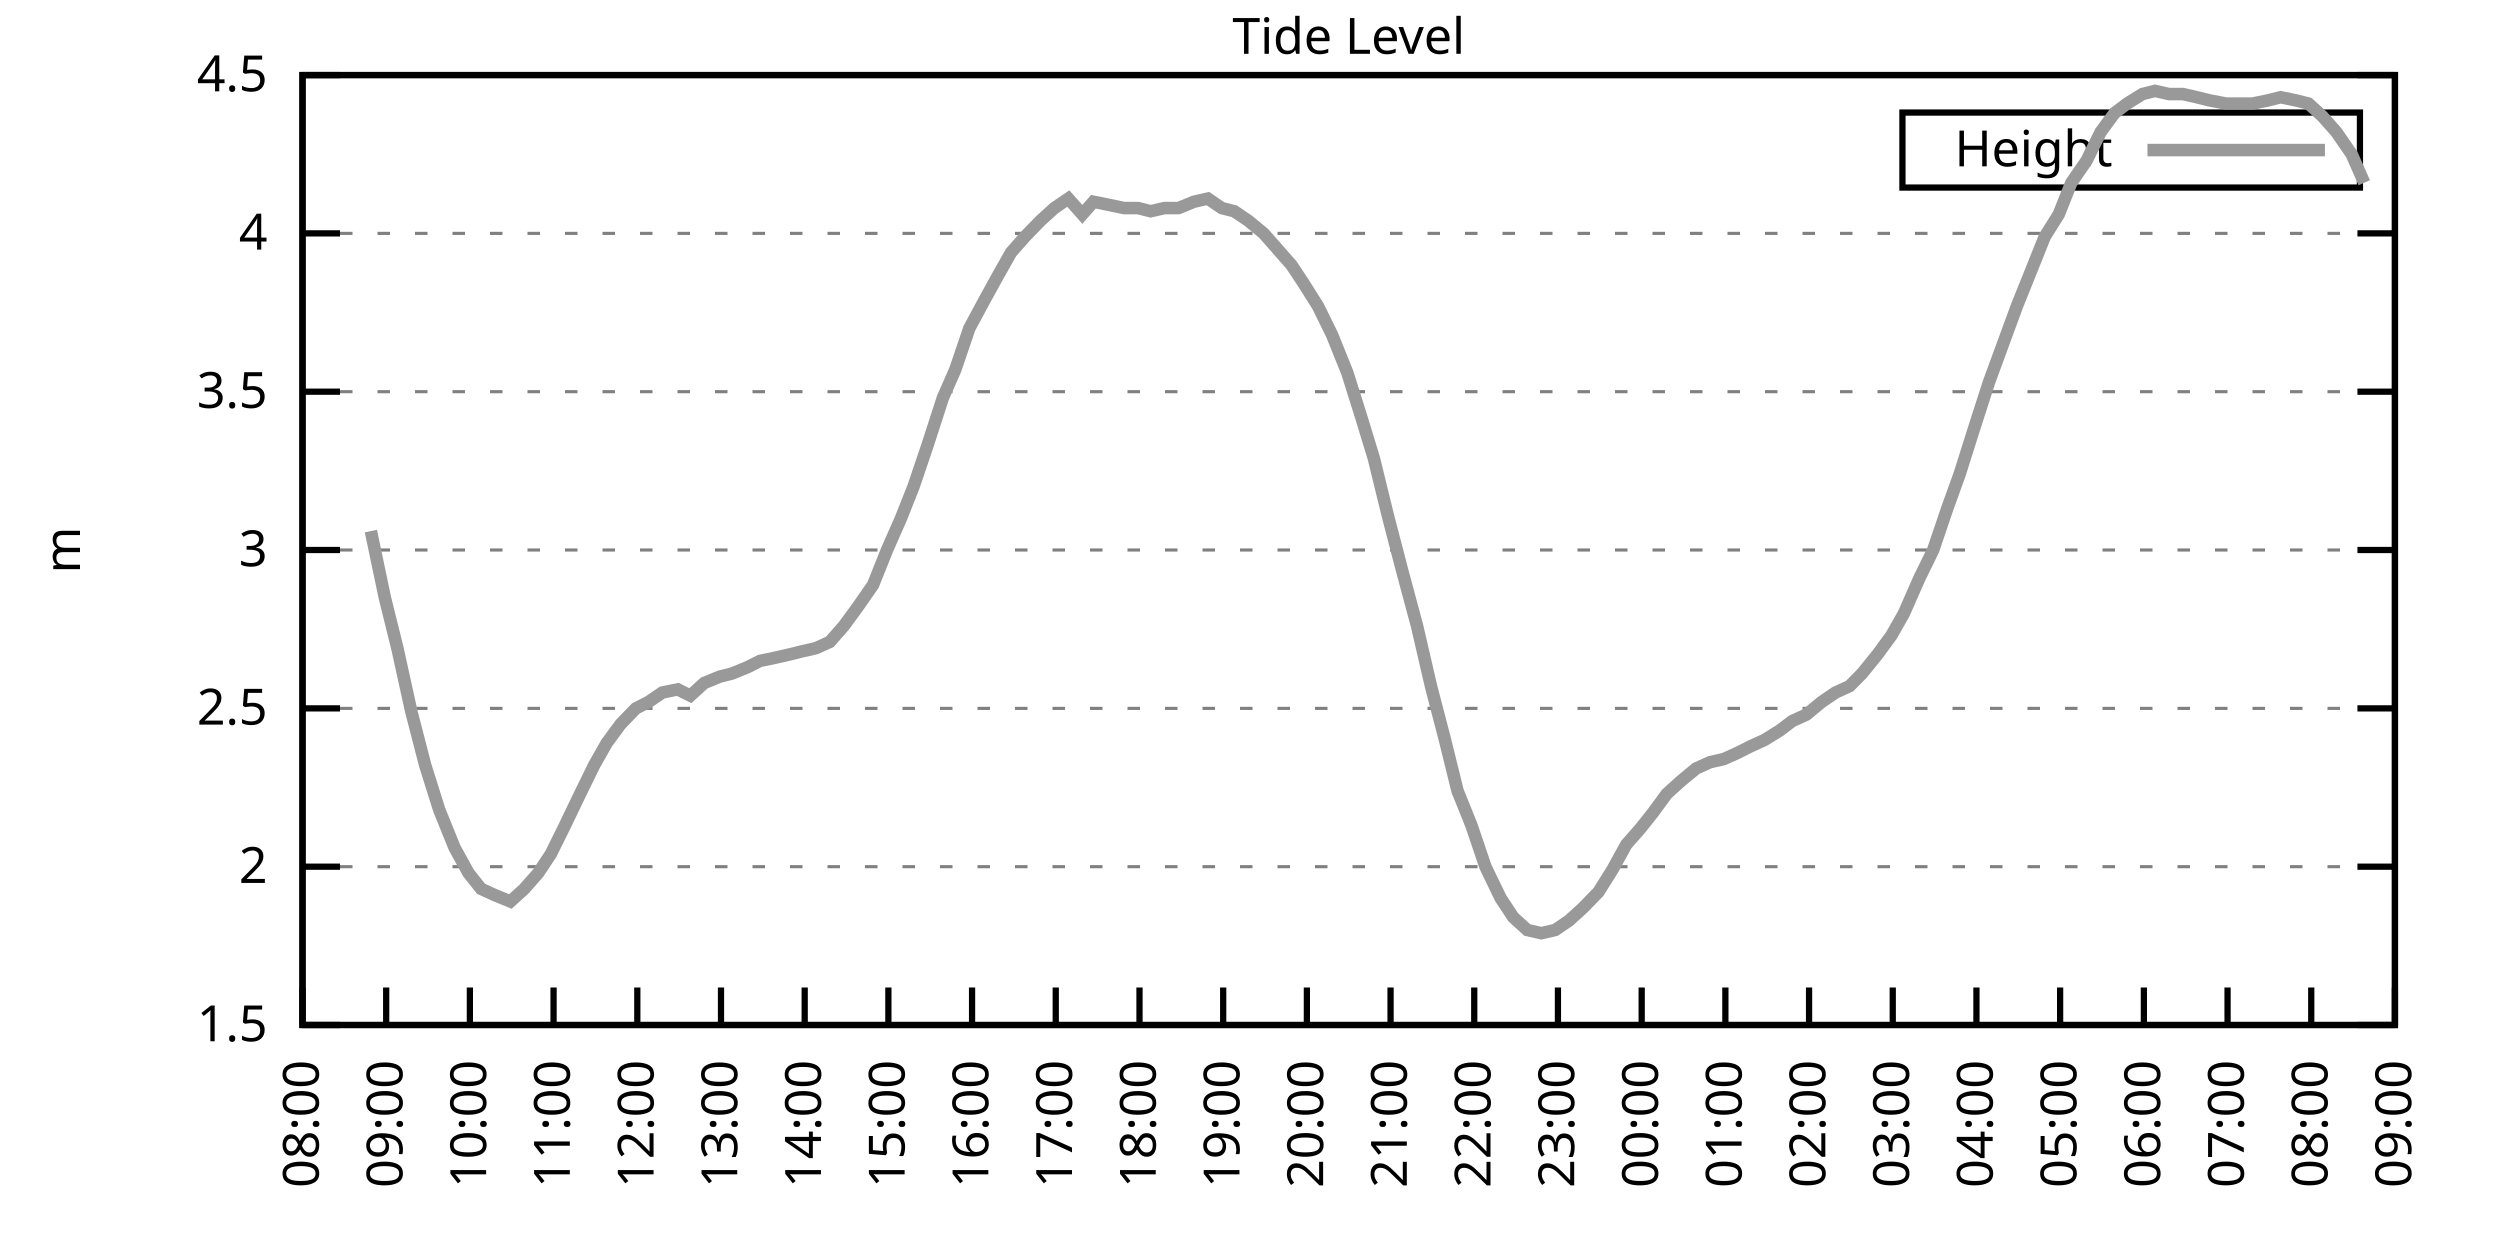
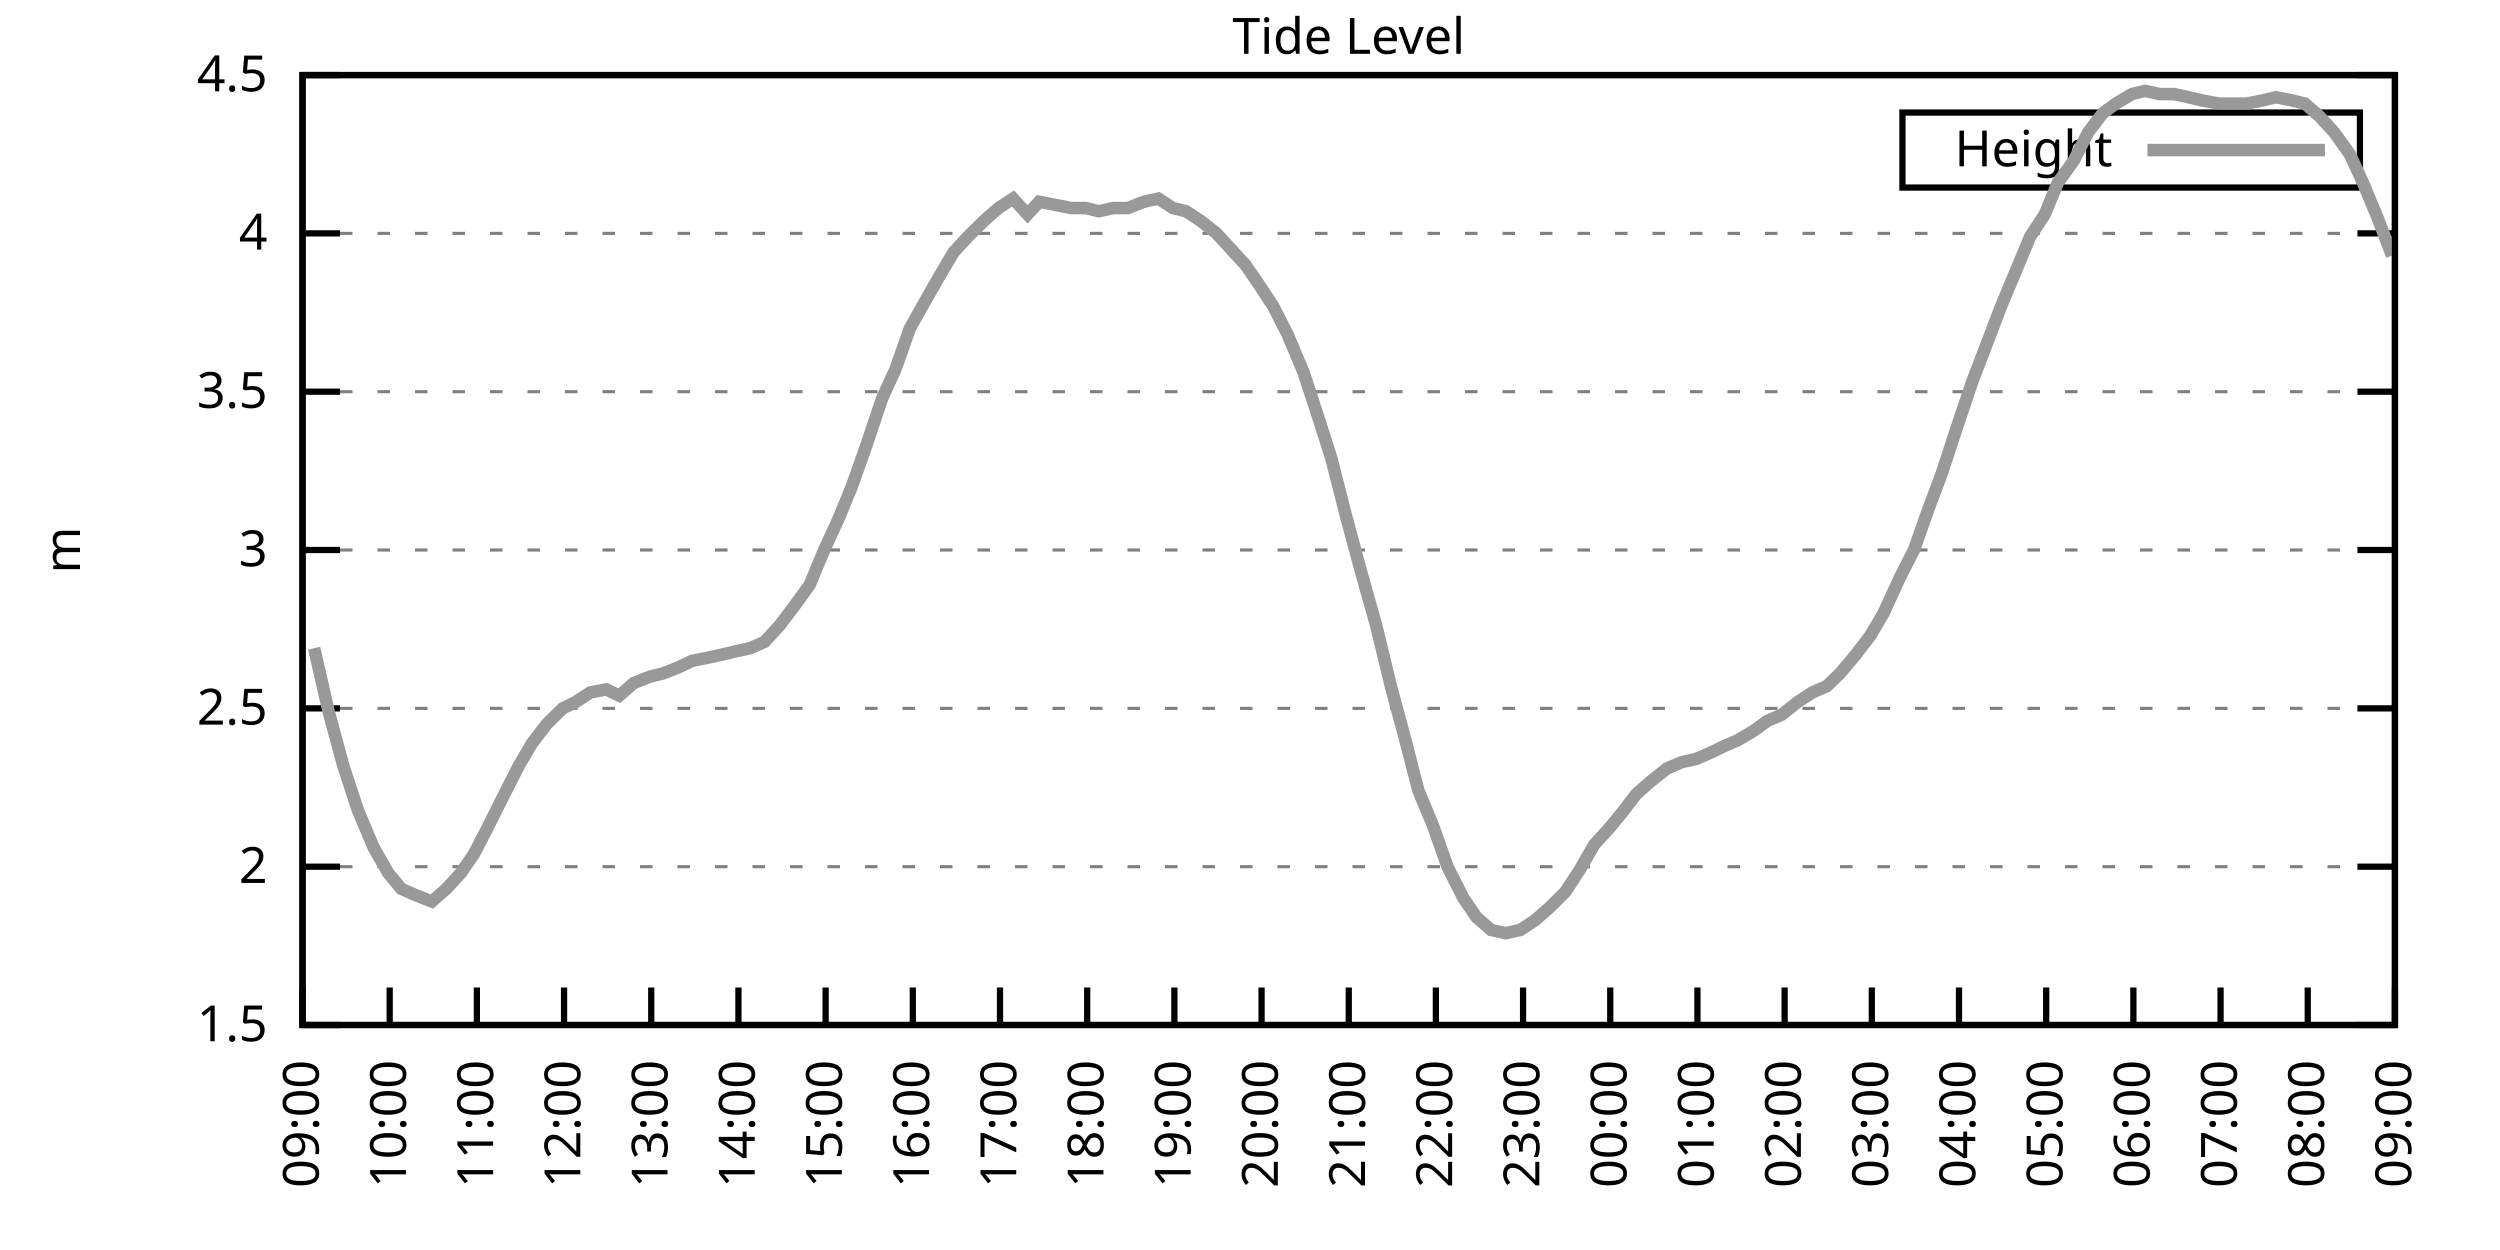
<svg xmlns="http://www.w3.org/2000/svg" xmlns:xlink="http://www.w3.org/1999/xlink" width="400" height="200" viewBox="0 0 400 200">
  <g id="gnuplot_canvas">
    <rect x="0" y="0" width="400" height="200" fill="none" />
    <defs>
      <circle id="gpDot" r="0.5" stroke-width="0.5" stroke="currentColor" />
      <path id="gpPt0" stroke-width="0.333" stroke="currentColor" d="M-1,0 h2 M0,-1 v2" />
      <path id="gpPt1" stroke-width="0.333" stroke="currentColor" d="M-1,-1 L1,1 M1,-1 L-1,1" />
      <path id="gpPt2" stroke-width="0.333" stroke="currentColor" d="M-1,0 L1,0 M0,-1 L0,1 M-1,-1 L1,1 M-1,1 L1,-1" />
      <rect id="gpPt3" stroke-width="0.333" stroke="currentColor" x="-1" y="-1" width="2" height="2" />
      <rect id="gpPt4" stroke-width="0.333" stroke="currentColor" fill="currentColor" x="-1" y="-1" width="2" height="2" />
      <circle id="gpPt5" stroke-width="0.333" stroke="currentColor" cx="0" cy="0" r="1" />
      <use xlink:href="#gpPt5" id="gpPt6" fill="currentColor" stroke="none" />
      <path id="gpPt7" stroke-width="0.333" stroke="currentColor" d="M0,-1.33 L-1.33,0.67 L1.33,0.67 z" />
      <use xlink:href="#gpPt7" id="gpPt8" fill="currentColor" stroke="none" />
      <use xlink:href="#gpPt7" id="gpPt9" stroke="currentColor" transform="rotate(180)" />
      <use xlink:href="#gpPt9" id="gpPt10" fill="currentColor" stroke="none" />
      <use xlink:href="#gpPt3" id="gpPt11" stroke="currentColor" transform="rotate(45)" />
      <use xlink:href="#gpPt11" id="gpPt12" fill="currentColor" stroke="none" />
      <path id="gpPt13" stroke-width="0.333" stroke="currentColor" d="M0,1.330 L1.265,0.411 L0.782,-1.067 L-0.782,-1.076 L-1.265,0.411 z" />
      <use xlink:href="#gpPt13" id="gpPt14" fill="currentColor" stroke="none" />
      <filter id="textbox" filterUnits="objectBoundingBox" x="0" y="0" height="1" width="1">
        <feFlood flood-color="white" flood-opacity="1" result="bgnd" />
        <feComposite in="SourceGraphic" in2="bgnd" operator="atop" />
      </filter>
      <filter id="greybox" filterUnits="objectBoundingBox" x="0" y="0" height="1" width="1">
        <feFlood flood-color="lightgrey" flood-opacity="1" result="grey" />
        <feComposite in="SourceGraphic" in2="grey" operator="atop" />
      </filter>
    </defs>
    <g fill="none" color="white" stroke="currentColor" stroke-width="1.00" stroke-linecap="butt" stroke-linejoin="miter">
</g>
    <g fill="none" color="black" stroke="currentColor" stroke-width="1.00" stroke-linecap="butt" stroke-linejoin="miter">
      <g stroke="none" shape-rendering="crispEdges">
        <polygon fill="rgb(255, 255, 255)" points="48.40,164.00 383.18,164.00 383.18,12.02 48.40,12.02 " />
      </g>
    </g>
    <g fill="none" color="black" stroke="currentColor" stroke-width="1.00" stroke-linecap="butt" stroke-linejoin="miter">
</g>
    <g fill="none" color="black" stroke="black" stroke-width="0.50" stroke-linecap="butt" stroke-linejoin="miter">
</g>
    <g fill="none" color="gray" stroke="currentColor" stroke-width="0.50" stroke-linecap="butt" stroke-linejoin="miter">
      <path stroke="gray" stroke-dasharray="2,4" class="gridline" d="M48.40,164.00 L383.19,164.00  " />
    </g>
    <g fill="none" color="gray" stroke="gray" stroke-width="1.00" stroke-linecap="butt" stroke-linejoin="miter">
</g>
    <g fill="none" color="black" stroke="currentColor" stroke-width="1.00" stroke-linecap="butt" stroke-linejoin="miter">
      <path stroke="black" d="M48.40,164.00 L54.40,164.00 M383.19,164.00 L377.19,164.00  " />
      <g transform="translate(42.80,166.60)" stroke="none" fill="black" font-family="Sans" font-size="8.00" text-anchor="end">
        <text>
          <tspan font-family="Sans"> 1.5</tspan>
        </text>
      </g>
    </g>
    <g fill="none" color="black" stroke="currentColor" stroke-width="1.00" stroke-linecap="butt" stroke-linejoin="miter">
</g>
    <g fill="none" color="black" stroke="black" stroke-width="0.50" stroke-linecap="butt" stroke-linejoin="miter">
</g>
    <g fill="none" color="gray" stroke="currentColor" stroke-width="0.50" stroke-linecap="butt" stroke-linejoin="miter">
      <path stroke="gray" stroke-dasharray="2,4" class="gridline" d="M48.40,138.67 L383.19,138.67  " />
    </g>
    <g fill="none" color="gray" stroke="gray" stroke-width="1.00" stroke-linecap="butt" stroke-linejoin="miter">
</g>
    <g fill="none" color="black" stroke="currentColor" stroke-width="1.00" stroke-linecap="butt" stroke-linejoin="miter">
      <path stroke="black" d="M48.40,138.67 L54.40,138.67 M383.19,138.67 L377.19,138.67  " />
      <g transform="translate(42.80,141.27)" stroke="none" fill="black" font-family="Sans" font-size="8.00" text-anchor="end">
        <text>
          <tspan font-family="Sans"> 2</tspan>
        </text>
      </g>
    </g>
    <g fill="none" color="black" stroke="currentColor" stroke-width="1.00" stroke-linecap="butt" stroke-linejoin="miter">
</g>
    <g fill="none" color="black" stroke="black" stroke-width="0.50" stroke-linecap="butt" stroke-linejoin="miter">
</g>
    <g fill="none" color="gray" stroke="currentColor" stroke-width="0.50" stroke-linecap="butt" stroke-linejoin="miter">
      <path stroke="gray" stroke-dasharray="2,4" class="gridline" d="M48.40,113.34 L383.19,113.34  " />
    </g>
    <g fill="none" color="gray" stroke="gray" stroke-width="1.00" stroke-linecap="butt" stroke-linejoin="miter">
</g>
    <g fill="none" color="black" stroke="currentColor" stroke-width="1.00" stroke-linecap="butt" stroke-linejoin="miter">
      <path stroke="black" d="M48.40,113.34 L54.40,113.34 M383.19,113.34 L377.19,113.34  " />
      <g transform="translate(42.80,115.94)" stroke="none" fill="black" font-family="Sans" font-size="8.00" text-anchor="end">
        <text>
          <tspan font-family="Sans"> 2.5</tspan>
        </text>
      </g>
    </g>
    <g fill="none" color="black" stroke="currentColor" stroke-width="1.00" stroke-linecap="butt" stroke-linejoin="miter">
</g>
    <g fill="none" color="black" stroke="black" stroke-width="0.50" stroke-linecap="butt" stroke-linejoin="miter">
</g>
    <g fill="none" color="gray" stroke="currentColor" stroke-width="0.50" stroke-linecap="butt" stroke-linejoin="miter">
      <path stroke="gray" stroke-dasharray="2,4" class="gridline" d="M48.40,88.00 L383.19,88.00  " />
    </g>
    <g fill="none" color="gray" stroke="gray" stroke-width="1.00" stroke-linecap="butt" stroke-linejoin="miter">
</g>
    <g fill="none" color="black" stroke="currentColor" stroke-width="1.00" stroke-linecap="butt" stroke-linejoin="miter">
      <path stroke="black" d="M48.40,88.00 L54.40,88.00 M383.19,88.00 L377.19,88.00  " />
      <g transform="translate(42.80,90.60)" stroke="none" fill="black" font-family="Sans" font-size="8.00" text-anchor="end">
        <text>
          <tspan font-family="Sans"> 3</tspan>
        </text>
      </g>
    </g>
    <g fill="none" color="black" stroke="currentColor" stroke-width="1.00" stroke-linecap="butt" stroke-linejoin="miter">
</g>
    <g fill="none" color="black" stroke="black" stroke-width="0.50" stroke-linecap="butt" stroke-linejoin="miter">
</g>
    <g fill="none" color="gray" stroke="currentColor" stroke-width="0.50" stroke-linecap="butt" stroke-linejoin="miter">
      <path stroke="gray" stroke-dasharray="2,4" class="gridline" d="M48.40,62.67 L383.19,62.67  " />
    </g>
    <g fill="none" color="gray" stroke="gray" stroke-width="1.00" stroke-linecap="butt" stroke-linejoin="miter">
</g>
    <g fill="none" color="black" stroke="currentColor" stroke-width="1.00" stroke-linecap="butt" stroke-linejoin="miter">
      <path stroke="black" d="M48.40,62.67 L54.40,62.67 M383.19,62.67 L377.19,62.67  " />
      <g transform="translate(42.80,65.27)" stroke="none" fill="black" font-family="Sans" font-size="8.00" text-anchor="end">
        <text>
          <tspan font-family="Sans"> 3.5</tspan>
        </text>
      </g>
    </g>
    <g fill="none" color="black" stroke="currentColor" stroke-width="1.00" stroke-linecap="butt" stroke-linejoin="miter">
</g>
    <g fill="none" color="black" stroke="black" stroke-width="0.50" stroke-linecap="butt" stroke-linejoin="miter">
</g>
    <g fill="none" color="gray" stroke="currentColor" stroke-width="0.50" stroke-linecap="butt" stroke-linejoin="miter">
      <path stroke="gray" stroke-dasharray="2,4" class="gridline" d="M48.40,37.34 L383.19,37.34  " />
    </g>
    <g fill="none" color="gray" stroke="gray" stroke-width="1.00" stroke-linecap="butt" stroke-linejoin="miter">
</g>
    <g fill="none" color="black" stroke="currentColor" stroke-width="1.00" stroke-linecap="butt" stroke-linejoin="miter">
      <path stroke="black" d="M48.40,37.34 L54.40,37.34 M383.19,37.34 L377.19,37.34  " />
      <g transform="translate(42.80,39.94)" stroke="none" fill="black" font-family="Sans" font-size="8.00" text-anchor="end">
        <text>
          <tspan font-family="Sans"> 4</tspan>
        </text>
      </g>
    </g>
    <g fill="none" color="black" stroke="currentColor" stroke-width="1.00" stroke-linecap="butt" stroke-linejoin="miter">
</g>
    <g fill="none" color="black" stroke="black" stroke-width="0.50" stroke-linecap="butt" stroke-linejoin="miter">
</g>
    <g fill="none" color="gray" stroke="currentColor" stroke-width="0.50" stroke-linecap="butt" stroke-linejoin="miter">
      <path stroke="gray" stroke-dasharray="2,4" class="gridline" d="M48.40,12.01 L383.19,12.01  " />
    </g>
    <g fill="none" color="gray" stroke="gray" stroke-width="1.00" stroke-linecap="butt" stroke-linejoin="miter">
</g>
    <g fill="none" color="black" stroke="currentColor" stroke-width="1.00" stroke-linecap="butt" stroke-linejoin="miter">
      <path stroke="black" d="M48.40,12.01 L54.40,12.01 M383.19,12.01 L377.19,12.01  " />
      <g transform="translate(42.80,14.61)" stroke="none" fill="black" font-family="Sans" font-size="8.00" text-anchor="end">
        <text>
          <tspan font-family="Sans"> 4.5</tspan>
        </text>
      </g>
    </g>
    <g fill="none" color="black" stroke="currentColor" stroke-width="1.00" stroke-linecap="butt" stroke-linejoin="miter">
      <path stroke="black" d="M48.40,164.00 L48.40,158.00  " />
      <g transform="translate(51.00,169.60) rotate(270.00)" stroke="none" fill="black" font-family="Sans" font-size="8.00" text-anchor="end">
        <text>
-           <tspan font-family="Sans">08:00</tspan>
-         </text>
-       </g>
-     </g>
-     <g fill="none" color="black" stroke="currentColor" stroke-width="1.00" stroke-linecap="butt" stroke-linejoin="miter">
-       <path stroke="black" d="M61.79,164.00 L61.79,158.00  " />
-       <g transform="translate(64.39,169.60) rotate(270.00)" stroke="none" fill="black" font-family="Sans" font-size="8.00" text-anchor="end">
-         <text>
          <tspan font-family="Sans">09:00</tspan>
        </text>
      </g>
    </g>
    <g fill="none" color="black" stroke="currentColor" stroke-width="1.00" stroke-linecap="butt" stroke-linejoin="miter">
-       <path stroke="black" d="M75.18,164.00 L75.18,158.00  " />
-       <g transform="translate(77.78,169.60) rotate(270.00)" stroke="none" fill="black" font-family="Sans" font-size="8.00" text-anchor="end">
+       <path stroke="black" d="M62.35,164.00 L62.35,158.00  " />
+       <g transform="translate(64.95,169.60) rotate(270.00)" stroke="none" fill="black" font-family="Sans" font-size="8.00" text-anchor="end">
        <text>
          <tspan font-family="Sans">10:00</tspan>
        </text>
      </g>
    </g>
    <g fill="none" color="black" stroke="currentColor" stroke-width="1.00" stroke-linecap="butt" stroke-linejoin="miter">
-       <path stroke="black" d="M88.57,164.00 L88.57,158.00  " />
-       <g transform="translate(91.17,169.60) rotate(270.00)" stroke="none" fill="black" font-family="Sans" font-size="8.00" text-anchor="end">
+       <path stroke="black" d="M76.30,164.00 L76.30,158.00  " />
+       <g transform="translate(78.90,169.60) rotate(270.00)" stroke="none" fill="black" font-family="Sans" font-size="8.00" text-anchor="end">
        <text>
          <tspan font-family="Sans">11:00</tspan>
        </text>
      </g>
    </g>
    <g fill="none" color="black" stroke="currentColor" stroke-width="1.00" stroke-linecap="butt" stroke-linejoin="miter">
-       <path stroke="black" d="M101.97,164.00 L101.97,158.00  " />
-       <g transform="translate(104.57,169.60) rotate(270.00)" stroke="none" fill="black" font-family="Sans" font-size="8.00" text-anchor="end">
+       <path stroke="black" d="M90.25,164.00 L90.25,158.00  " />
+       <g transform="translate(92.85,169.60) rotate(270.00)" stroke="none" fill="black" font-family="Sans" font-size="8.00" text-anchor="end">
        <text>
          <tspan font-family="Sans">12:00</tspan>
        </text>
      </g>
    </g>
    <g fill="none" color="black" stroke="currentColor" stroke-width="1.00" stroke-linecap="butt" stroke-linejoin="miter">
-       <path stroke="black" d="M115.36,164.00 L115.36,158.00  " />
-       <g transform="translate(117.96,169.60) rotate(270.00)" stroke="none" fill="black" font-family="Sans" font-size="8.00" text-anchor="end">
+       <path stroke="black" d="M104.20,164.00 L104.20,158.00  " />
+       <g transform="translate(106.80,169.60) rotate(270.00)" stroke="none" fill="black" font-family="Sans" font-size="8.00" text-anchor="end">
        <text>
          <tspan font-family="Sans">13:00</tspan>
        </text>
      </g>
    </g>
    <g fill="none" color="black" stroke="currentColor" stroke-width="1.00" stroke-linecap="butt" stroke-linejoin="miter">
-       <path stroke="black" d="M128.75,164.00 L128.75,158.00  " />
-       <g transform="translate(131.35,169.60) rotate(270.00)" stroke="none" fill="black" font-family="Sans" font-size="8.00" text-anchor="end">
+       <path stroke="black" d="M118.15,164.00 L118.15,158.00  " />
+       <g transform="translate(120.75,169.60) rotate(270.00)" stroke="none" fill="black" font-family="Sans" font-size="8.00" text-anchor="end">
        <text>
          <tspan font-family="Sans">14:00</tspan>
        </text>
      </g>
    </g>
    <g fill="none" color="black" stroke="currentColor" stroke-width="1.00" stroke-linecap="butt" stroke-linejoin="miter">
-       <path stroke="black" d="M142.14,164.00 L142.14,158.00  " />
-       <g transform="translate(144.74,169.60) rotate(270.00)" stroke="none" fill="black" font-family="Sans" font-size="8.00" text-anchor="end">
+       <path stroke="black" d="M132.10,164.00 L132.10,158.00  " />
+       <g transform="translate(134.70,169.60) rotate(270.00)" stroke="none" fill="black" font-family="Sans" font-size="8.00" text-anchor="end">
        <text>
          <tspan font-family="Sans">15:00</tspan>
        </text>
      </g>
    </g>
    <g fill="none" color="black" stroke="currentColor" stroke-width="1.00" stroke-linecap="butt" stroke-linejoin="miter">
-       <path stroke="black" d="M155.53,164.00 L155.53,158.00  " />
-       <g transform="translate(158.13,169.60) rotate(270.00)" stroke="none" fill="black" font-family="Sans" font-size="8.00" text-anchor="end">
+       <path stroke="black" d="M146.05,164.00 L146.05,158.00  " />
+       <g transform="translate(148.65,169.60) rotate(270.00)" stroke="none" fill="black" font-family="Sans" font-size="8.00" text-anchor="end">
        <text>
          <tspan font-family="Sans">16:00</tspan>
        </text>
      </g>
    </g>
    <g fill="none" color="black" stroke="currentColor" stroke-width="1.00" stroke-linecap="butt" stroke-linejoin="miter">
-       <path stroke="black" d="M168.92,164.00 L168.92,158.00  " />
-       <g transform="translate(171.52,169.60) rotate(270.00)" stroke="none" fill="black" font-family="Sans" font-size="8.00" text-anchor="end">
+       <path stroke="black" d="M160.00,164.00 L160.00,158.00  " />
+       <g transform="translate(162.60,169.60) rotate(270.00)" stroke="none" fill="black" font-family="Sans" font-size="8.00" text-anchor="end">
        <text>
          <tspan font-family="Sans">17:00</tspan>
        </text>
      </g>
    </g>
    <g fill="none" color="black" stroke="currentColor" stroke-width="1.00" stroke-linecap="butt" stroke-linejoin="miter">
-       <path stroke="black" d="M182.32,164.00 L182.32,158.00  " />
-       <g transform="translate(184.92,169.60) rotate(270.00)" stroke="none" fill="black" font-family="Sans" font-size="8.00" text-anchor="end">
+       <path stroke="black" d="M173.95,164.00 L173.95,158.00  " />
+       <g transform="translate(176.55,169.60) rotate(270.00)" stroke="none" fill="black" font-family="Sans" font-size="8.00" text-anchor="end">
        <text>
          <tspan font-family="Sans">18:00</tspan>
        </text>
      </g>
    </g>
    <g fill="none" color="black" stroke="currentColor" stroke-width="1.00" stroke-linecap="butt" stroke-linejoin="miter">
-       <path stroke="black" d="M195.71,164.00 L195.71,158.00  " />
-       <g transform="translate(198.31,169.60) rotate(270.00)" stroke="none" fill="black" font-family="Sans" font-size="8.00" text-anchor="end">
+       <path stroke="black" d="M187.90,164.00 L187.90,158.00  " />
+       <g transform="translate(190.50,169.60) rotate(270.00)" stroke="none" fill="black" font-family="Sans" font-size="8.00" text-anchor="end">
        <text>
          <tspan font-family="Sans">19:00</tspan>
        </text>
      </g>
    </g>
    <g fill="none" color="black" stroke="currentColor" stroke-width="1.00" stroke-linecap="butt" stroke-linejoin="miter">
-       <path stroke="black" d="M209.10,164.00 L209.10,158.00  " />
-       <g transform="translate(211.70,169.60) rotate(270.00)" stroke="none" fill="black" font-family="Sans" font-size="8.00" text-anchor="end">
+       <path stroke="black" d="M201.85,164.00 L201.85,158.00  " />
+       <g transform="translate(204.45,169.60) rotate(270.00)" stroke="none" fill="black" font-family="Sans" font-size="8.00" text-anchor="end">
        <text>
          <tspan font-family="Sans">20:00</tspan>
        </text>
      </g>
    </g>
    <g fill="none" color="black" stroke="currentColor" stroke-width="1.00" stroke-linecap="butt" stroke-linejoin="miter">
-       <path stroke="black" d="M222.49,164.00 L222.49,158.00  " />
-       <g transform="translate(225.09,169.60) rotate(270.00)" stroke="none" fill="black" font-family="Sans" font-size="8.00" text-anchor="end">
+       <path stroke="black" d="M215.80,164.00 L215.80,158.00  " />
+       <g transform="translate(218.40,169.60) rotate(270.00)" stroke="none" fill="black" font-family="Sans" font-size="8.00" text-anchor="end">
        <text>
          <tspan font-family="Sans">21:00</tspan>
        </text>
      </g>
    </g>
    <g fill="none" color="black" stroke="currentColor" stroke-width="1.00" stroke-linecap="butt" stroke-linejoin="miter">
-       <path stroke="black" d="M235.88,164.00 L235.88,158.00  " />
-       <g transform="translate(238.48,169.60) rotate(270.00)" stroke="none" fill="black" font-family="Sans" font-size="8.00" text-anchor="end">
+       <path stroke="black" d="M229.74,164.00 L229.74,158.00  " />
+       <g transform="translate(232.34,169.60) rotate(270.00)" stroke="none" fill="black" font-family="Sans" font-size="8.00" text-anchor="end">
        <text>
          <tspan font-family="Sans">22:00</tspan>
        </text>
      </g>
    </g>
    <g fill="none" color="black" stroke="currentColor" stroke-width="1.00" stroke-linecap="butt" stroke-linejoin="miter">
-       <path stroke="black" d="M249.27,164.00 L249.27,158.00  " />
-       <g transform="translate(251.87,169.60) rotate(270.00)" stroke="none" fill="black" font-family="Sans" font-size="8.00" text-anchor="end">
+       <path stroke="black" d="M243.69,164.00 L243.69,158.00  " />
+       <g transform="translate(246.29,169.60) rotate(270.00)" stroke="none" fill="black" font-family="Sans" font-size="8.00" text-anchor="end">
        <text>
          <tspan font-family="Sans">23:00</tspan>
        </text>
      </g>
    </g>
    <g fill="none" color="black" stroke="currentColor" stroke-width="1.00" stroke-linecap="butt" stroke-linejoin="miter">
-       <path stroke="black" d="M262.67,164.00 L262.67,158.00  " />
-       <g transform="translate(265.27,169.60) rotate(270.00)" stroke="none" fill="black" font-family="Sans" font-size="8.00" text-anchor="end">
+       <path stroke="black" d="M257.64,164.00 L257.64,158.00  " />
+       <g transform="translate(260.24,169.60) rotate(270.00)" stroke="none" fill="black" font-family="Sans" font-size="8.00" text-anchor="end">
        <text>
          <tspan font-family="Sans">00:00</tspan>
        </text>
      </g>
    </g>
    <g fill="none" color="black" stroke="currentColor" stroke-width="1.00" stroke-linecap="butt" stroke-linejoin="miter">
-       <path stroke="black" d="M276.06,164.00 L276.06,158.00  " />
-       <g transform="translate(278.66,169.60) rotate(270.00)" stroke="none" fill="black" font-family="Sans" font-size="8.00" text-anchor="end">
+       <path stroke="black" d="M271.59,164.00 L271.59,158.00  " />
+       <g transform="translate(274.19,169.60) rotate(270.00)" stroke="none" fill="black" font-family="Sans" font-size="8.00" text-anchor="end">
        <text>
          <tspan font-family="Sans">01:00</tspan>
        </text>
      </g>
    </g>
    <g fill="none" color="black" stroke="currentColor" stroke-width="1.00" stroke-linecap="butt" stroke-linejoin="miter">
-       <path stroke="black" d="M289.45,164.00 L289.45,158.00  " />
-       <g transform="translate(292.05,169.60) rotate(270.00)" stroke="none" fill="black" font-family="Sans" font-size="8.00" text-anchor="end">
+       <path stroke="black" d="M285.54,164.00 L285.54,158.00  " />
+       <g transform="translate(288.14,169.60) rotate(270.00)" stroke="none" fill="black" font-family="Sans" font-size="8.00" text-anchor="end">
        <text>
          <tspan font-family="Sans">02:00</tspan>
        </text>
      </g>
    </g>
    <g fill="none" color="black" stroke="currentColor" stroke-width="1.00" stroke-linecap="butt" stroke-linejoin="miter">
-       <path stroke="black" d="M302.84,164.00 L302.84,158.00  " />
-       <g transform="translate(305.44,169.60) rotate(270.00)" stroke="none" fill="black" font-family="Sans" font-size="8.00" text-anchor="end">
+       <path stroke="black" d="M299.49,164.00 L299.49,158.00  " />
+       <g transform="translate(302.09,169.60) rotate(270.00)" stroke="none" fill="black" font-family="Sans" font-size="8.00" text-anchor="end">
        <text>
          <tspan font-family="Sans">03:00</tspan>
        </text>
      </g>
    </g>
    <g fill="none" color="black" stroke="currentColor" stroke-width="1.00" stroke-linecap="butt" stroke-linejoin="miter">
-       <path stroke="black" d="M316.23,164.00 L316.23,158.00  " />
-       <g transform="translate(318.83,169.60) rotate(270.00)" stroke="none" fill="black" font-family="Sans" font-size="8.00" text-anchor="end">
+       <path stroke="black" d="M313.44,164.00 L313.44,158.00  " />
+       <g transform="translate(316.04,169.60) rotate(270.00)" stroke="none" fill="black" font-family="Sans" font-size="8.00" text-anchor="end">
        <text>
          <tspan font-family="Sans">04:00</tspan>
        </text>
      </g>
    </g>
    <g fill="none" color="black" stroke="currentColor" stroke-width="1.00" stroke-linecap="butt" stroke-linejoin="miter">
-       <path stroke="black" d="M329.62,164.00 L329.62,158.00  " />
-       <g transform="translate(332.22,169.60) rotate(270.00)" stroke="none" fill="black" font-family="Sans" font-size="8.00" text-anchor="end">
+       <path stroke="black" d="M327.39,164.00 L327.39,158.00  " />
+       <g transform="translate(329.99,169.60) rotate(270.00)" stroke="none" fill="black" font-family="Sans" font-size="8.00" text-anchor="end">
        <text>
          <tspan font-family="Sans">05:00</tspan>
        </text>
      </g>
    </g>
    <g fill="none" color="black" stroke="currentColor" stroke-width="1.00" stroke-linecap="butt" stroke-linejoin="miter">
-       <path stroke="black" d="M343.02,164.00 L343.02,158.00  " />
-       <g transform="translate(345.62,169.60) rotate(270.00)" stroke="none" fill="black" font-family="Sans" font-size="8.00" text-anchor="end">
+       <path stroke="black" d="M341.34,164.00 L341.34,158.00  " />
+       <g transform="translate(343.94,169.60) rotate(270.00)" stroke="none" fill="black" font-family="Sans" font-size="8.00" text-anchor="end">
        <text>
          <tspan font-family="Sans">06:00</tspan>
        </text>
      </g>
    </g>
    <g fill="none" color="black" stroke="currentColor" stroke-width="1.00" stroke-linecap="butt" stroke-linejoin="miter">
-       <path stroke="black" d="M356.41,164.00 L356.41,158.00  " />
-       <g transform="translate(359.01,169.60) rotate(270.00)" stroke="none" fill="black" font-family="Sans" font-size="8.00" text-anchor="end">
+       <path stroke="black" d="M355.29,164.00 L355.29,158.00  " />
+       <g transform="translate(357.89,169.60) rotate(270.00)" stroke="none" fill="black" font-family="Sans" font-size="8.00" text-anchor="end">
        <text>
          <tspan font-family="Sans">07:00</tspan>
        </text>
      </g>
    </g>
    <g fill="none" color="black" stroke="currentColor" stroke-width="1.00" stroke-linecap="butt" stroke-linejoin="miter">
-       <path stroke="black" d="M369.80,164.00 L369.80,158.00  " />
-       <g transform="translate(372.40,169.60) rotate(270.00)" stroke="none" fill="black" font-family="Sans" font-size="8.00" text-anchor="end">
+       <path stroke="black" d="M369.24,164.00 L369.24,158.00  " />
+       <g transform="translate(371.84,169.60) rotate(270.00)" stroke="none" fill="black" font-family="Sans" font-size="8.00" text-anchor="end">
        <text>
          <tspan font-family="Sans">08:00</tspan>
        </text>
      </g>
    </g>
    <g fill="none" color="black" stroke="currentColor" stroke-width="1.00" stroke-linecap="butt" stroke-linejoin="miter">
      <path stroke="black" d="M383.19,164.00 L383.19,158.00  " />
      <g transform="translate(385.79,169.60) rotate(270.00)" stroke="none" fill="black" font-family="Sans" font-size="8.00" text-anchor="end">
        <text>
          <tspan font-family="Sans">09:00</tspan>
        </text>
      </g>
    </g>
    <g fill="none" color="black" stroke="currentColor" stroke-width="1.00" stroke-linecap="butt" stroke-linejoin="miter">
</g>
    <g fill="none" color="black" stroke="currentColor" stroke-width="1.00" stroke-linecap="butt" stroke-linejoin="miter">
      <path stroke="black" d="M48.40,12.01 L48.40,164.00 L383.19,164.00 L383.19,12.01 L48.40,12.01 Z  " />
    </g>
    <g fill="none" color="black" stroke="currentColor" stroke-width="1.00" stroke-linecap="butt" stroke-linejoin="miter">
</g>
    <g fill="none" color="black" stroke="currentColor" stroke-width="1.00" stroke-linecap="butt" stroke-linejoin="miter">
      <path stroke="black" d="M304.39,30.01 L304.39,18.01 L377.59,18.01 L377.59,30.01 L304.39,30.01 Z  " />
    </g>
    <g id="Tide_level_plot_1">
      <g fill="none" color="white" stroke="black" stroke-width="2.00" stroke-linecap="butt" stroke-linejoin="miter">
</g>
      <g fill="none" color="black" stroke="currentColor" stroke-width="2.00" stroke-linecap="butt" stroke-linejoin="miter">
        <g transform="translate(337.99,26.61)" stroke="none" fill="black" font-family="Sans" font-size="8.00" text-anchor="end">
          <text>
            <tspan font-family="Sans">Height</tspan>
          </text>
        </g>
      </g>
      <g fill="none" color="black" stroke="currentColor" stroke-width="2.00" stroke-linecap="butt" stroke-linejoin="miter">
-         <path stroke="rgb(153, 153, 153)" d="M343.59,24.01 L371.99,24.01 M59.34,84.97 L61.57,95.60 L63.58,103.71 L65.81,113.84 L68.04,122.46 L70.27,129.55   L72.73,135.63 L74.96,139.68 L76.97,142.21 L79.20,143.23 L81.66,144.24 L83.89,142.21 L86.12,139.68 L88.13,136.64   L90.14,132.59 L92.82,127.02 L95.05,122.46 L97.06,118.91 L99.29,115.87 L101.74,113.34 L103.75,112.32 L105.98,110.80   L108.44,110.30 L110.45,111.31 L112.68,109.28 L115.13,108.27 L117.14,107.76 L119.60,106.75 L121.61,105.74 L124.06,105.23   L126.29,104.72 L128.30,104.22 L130.54,103.71 L132.77,102.70 L135.00,100.16 L137.23,97.12 L139.69,93.58 L141.92,88.00   L144.15,82.94 L146.16,77.87 L148.39,71.29 L150.85,63.69 L152.85,59.13 L155.09,52.54 L157.54,47.98 L159.77,43.93   L161.78,40.38 L164.01,37.85 L166.47,35.32 L168.70,33.29 L170.93,31.77 L173.17,34.30 L174.95,32.28 L177.41,32.78   L179.86,33.29 L182.09,33.29 L184.10,33.80 L186.33,33.29 L188.57,33.29 L191.02,32.28 L193.25,31.77 L195.48,33.29   L197.49,33.80 L199.73,35.32 L202.18,37.34 L204.41,39.87 L206.64,42.41 L208.65,45.45 L210.88,48.99 L213.12,53.55   L215.57,59.63 L217.80,66.73 L219.81,73.31 L222.04,82.43 L224.28,91.04 L226.73,100.16 L228.96,109.79 L231.20,118.40   L233.20,126.51 L235.44,132.08 L237.67,138.67 L240.12,143.73 L242.13,146.77 L244.36,148.80 L246.60,149.31 L248.83,148.80   L251.06,147.28 L253.29,145.25 L255.75,142.72 L257.98,139.17 L260.21,135.12 L262.44,132.59 L264.45,130.06 L266.68,127.02   L268.92,124.99 L271.37,122.96 L273.60,121.95 L275.83,121.44 L278.07,120.43 L280.07,119.42 L282.31,118.40 L284.76,116.88   L286.77,115.36 L289.00,114.35 L291.46,112.32 L293.69,110.80 L295.92,109.79 L297.93,107.76 L300.39,104.72 L302.62,101.68   L304.63,98.14 L307.08,92.56 L309.31,88.00 L311.54,81.42 L313.55,75.85 L315.79,68.75 L318.24,61.15 L320.47,55.07   L322.70,48.99 L324.94,43.42 L327.17,37.85 L329.40,34.30 L331.41,29.24 L333.86,25.69 L336.10,21.13 L338.33,18.09   L340.34,16.57 L342.79,15.05 L344.80,14.54 L347.03,15.05 L349.26,15.05 L351.50,15.56 L353.51,16.06 L356.18,16.57   L358.19,16.57 L360.42,16.57 L362.88,16.06 L364.89,15.56 L367.34,16.06 L369.35,16.57 L371.58,18.60 L373.82,21.13   L376.27,24.68 L378.28,29.24  " />
+         <path stroke="rgb(153, 153, 153)" d="M343.59,24.01 L371.99,24.01 M50.26,103.71 L52.58,113.84 L54.91,122.46 L57.23,129.55 L59.79,135.63 L62.12,139.68   L64.21,142.21 L66.53,143.23 L69.09,144.24 L71.42,142.21 L73.74,139.68 L75.83,136.64 L77.93,132.59 L80.72,127.02   L83.04,122.46 L85.13,118.91 L87.46,115.87 L90.02,113.34 L92.11,112.32 L94.43,110.80 L96.99,110.30 L99.08,111.31   L101.41,109.28 L103.97,108.27 L106.06,107.76 L108.62,106.75 L110.71,105.74 L113.27,105.23 L115.59,104.72 L117.68,104.22   L120.01,103.71 L122.33,102.70 L124.66,100.16 L126.98,97.12 L129.54,93.58 L131.87,88.00 L134.19,82.94 L136.28,77.87   L138.61,71.29 L141.16,63.69 L143.26,59.13 L145.58,52.54 L148.14,47.98 L150.46,43.93 L152.56,40.38 L154.88,37.85   L157.44,35.32 L159.76,33.29 L162.09,31.77 L164.41,34.30 L166.27,32.28 L168.83,32.78 L171.39,33.29 L173.71,33.29   L175.81,33.80 L178.13,33.29 L180.46,33.29 L183.01,32.28 L185.34,31.77 L187.66,33.29 L189.76,33.80 L192.08,35.32   L194.64,37.34 L196.96,39.87 L199.29,42.41 L201.38,45.45 L203.71,48.99 L206.03,53.55 L208.59,59.63 L210.91,66.73   L213.01,73.31 L215.33,82.43 L217.65,91.04 L220.21,100.16 L222.54,109.79 L224.86,118.40 L226.95,126.51 L229.28,132.08   L231.60,138.67 L234.16,143.73 L236.25,146.77 L238.58,148.80 L240.90,149.31 L243.23,148.80 L245.55,147.28 L247.88,145.25   L250.44,142.72 L252.76,139.17 L255.09,135.12 L257.41,132.59 L259.50,130.06 L261.83,127.02 L264.15,124.99 L266.71,122.96   L269.04,121.95 L271.36,121.44 L273.69,120.43 L275.78,119.42 L278.10,118.40 L280.66,116.88 L282.75,115.36 L285.08,114.35   L287.64,112.32 L289.96,110.80 L292.29,109.79 L294.38,107.76 L296.94,104.72 L299.26,101.68 L301.35,98.14 L303.91,92.56   L306.23,88.00 L308.56,81.42 L310.65,75.85 L312.98,68.75 L315.53,61.15 L317.86,55.07 L320.18,48.99 L322.51,43.42   L324.83,37.85 L327.16,34.30 L329.25,29.24 L331.81,25.69 L334.13,21.13 L336.46,18.09 L338.55,16.57 L341.11,15.05   L343.20,14.54 L345.53,15.05 L347.85,15.05 L350.18,15.56 L352.27,16.06 L355.06,16.57 L357.15,16.57 L359.48,16.57   L362.03,16.06 L364.13,15.56 L366.68,16.06 L368.78,16.57 L371.10,18.60 L373.43,21.13 L375.98,24.68 L378.08,29.24   L380.40,34.81 L382.73,40.89  " />
      </g>
    </g>
    <g fill="none" color="black" stroke="currentColor" stroke-width="2.00" stroke-linecap="butt" stroke-linejoin="miter">
</g>
    <g fill="none" color="black" stroke="black" stroke-width="1.00" stroke-linecap="butt" stroke-linejoin="miter">
</g>
    <g fill="none" color="black" stroke="currentColor" stroke-width="1.00" stroke-linecap="butt" stroke-linejoin="miter">
      <path stroke="black" d="M48.40,12.01 L48.40,164.00 L383.19,164.00 L383.19,12.01 L48.40,12.01 Z  " />
      <g transform="translate(12.80,88.01) rotate(270.00)" stroke="none" fill="black" font-family="Sans" font-size="8.00" text-anchor="middle">
        <text>
          <tspan font-family="Sans">m</tspan>
        </text>
      </g>
    </g>
    <g fill="none" color="black" stroke="currentColor" stroke-width="1.00" stroke-linecap="butt" stroke-linejoin="miter">
</g>
    <g fill="none" color="black" stroke="currentColor" stroke-width="1.00" stroke-linecap="butt" stroke-linejoin="miter">
      <g transform="translate(215.79,8.61)" stroke="none" fill="black" font-family="Sans" font-size="8.00" text-anchor="middle">
        <text>
          <tspan font-family="Sans">Tide Level</tspan>
        </text>
      </g>
    </g>
    <g fill="none" color="black" stroke="currentColor" stroke-width="1.00" stroke-linecap="butt" stroke-linejoin="miter">
</g>
  </g>
</svg>
